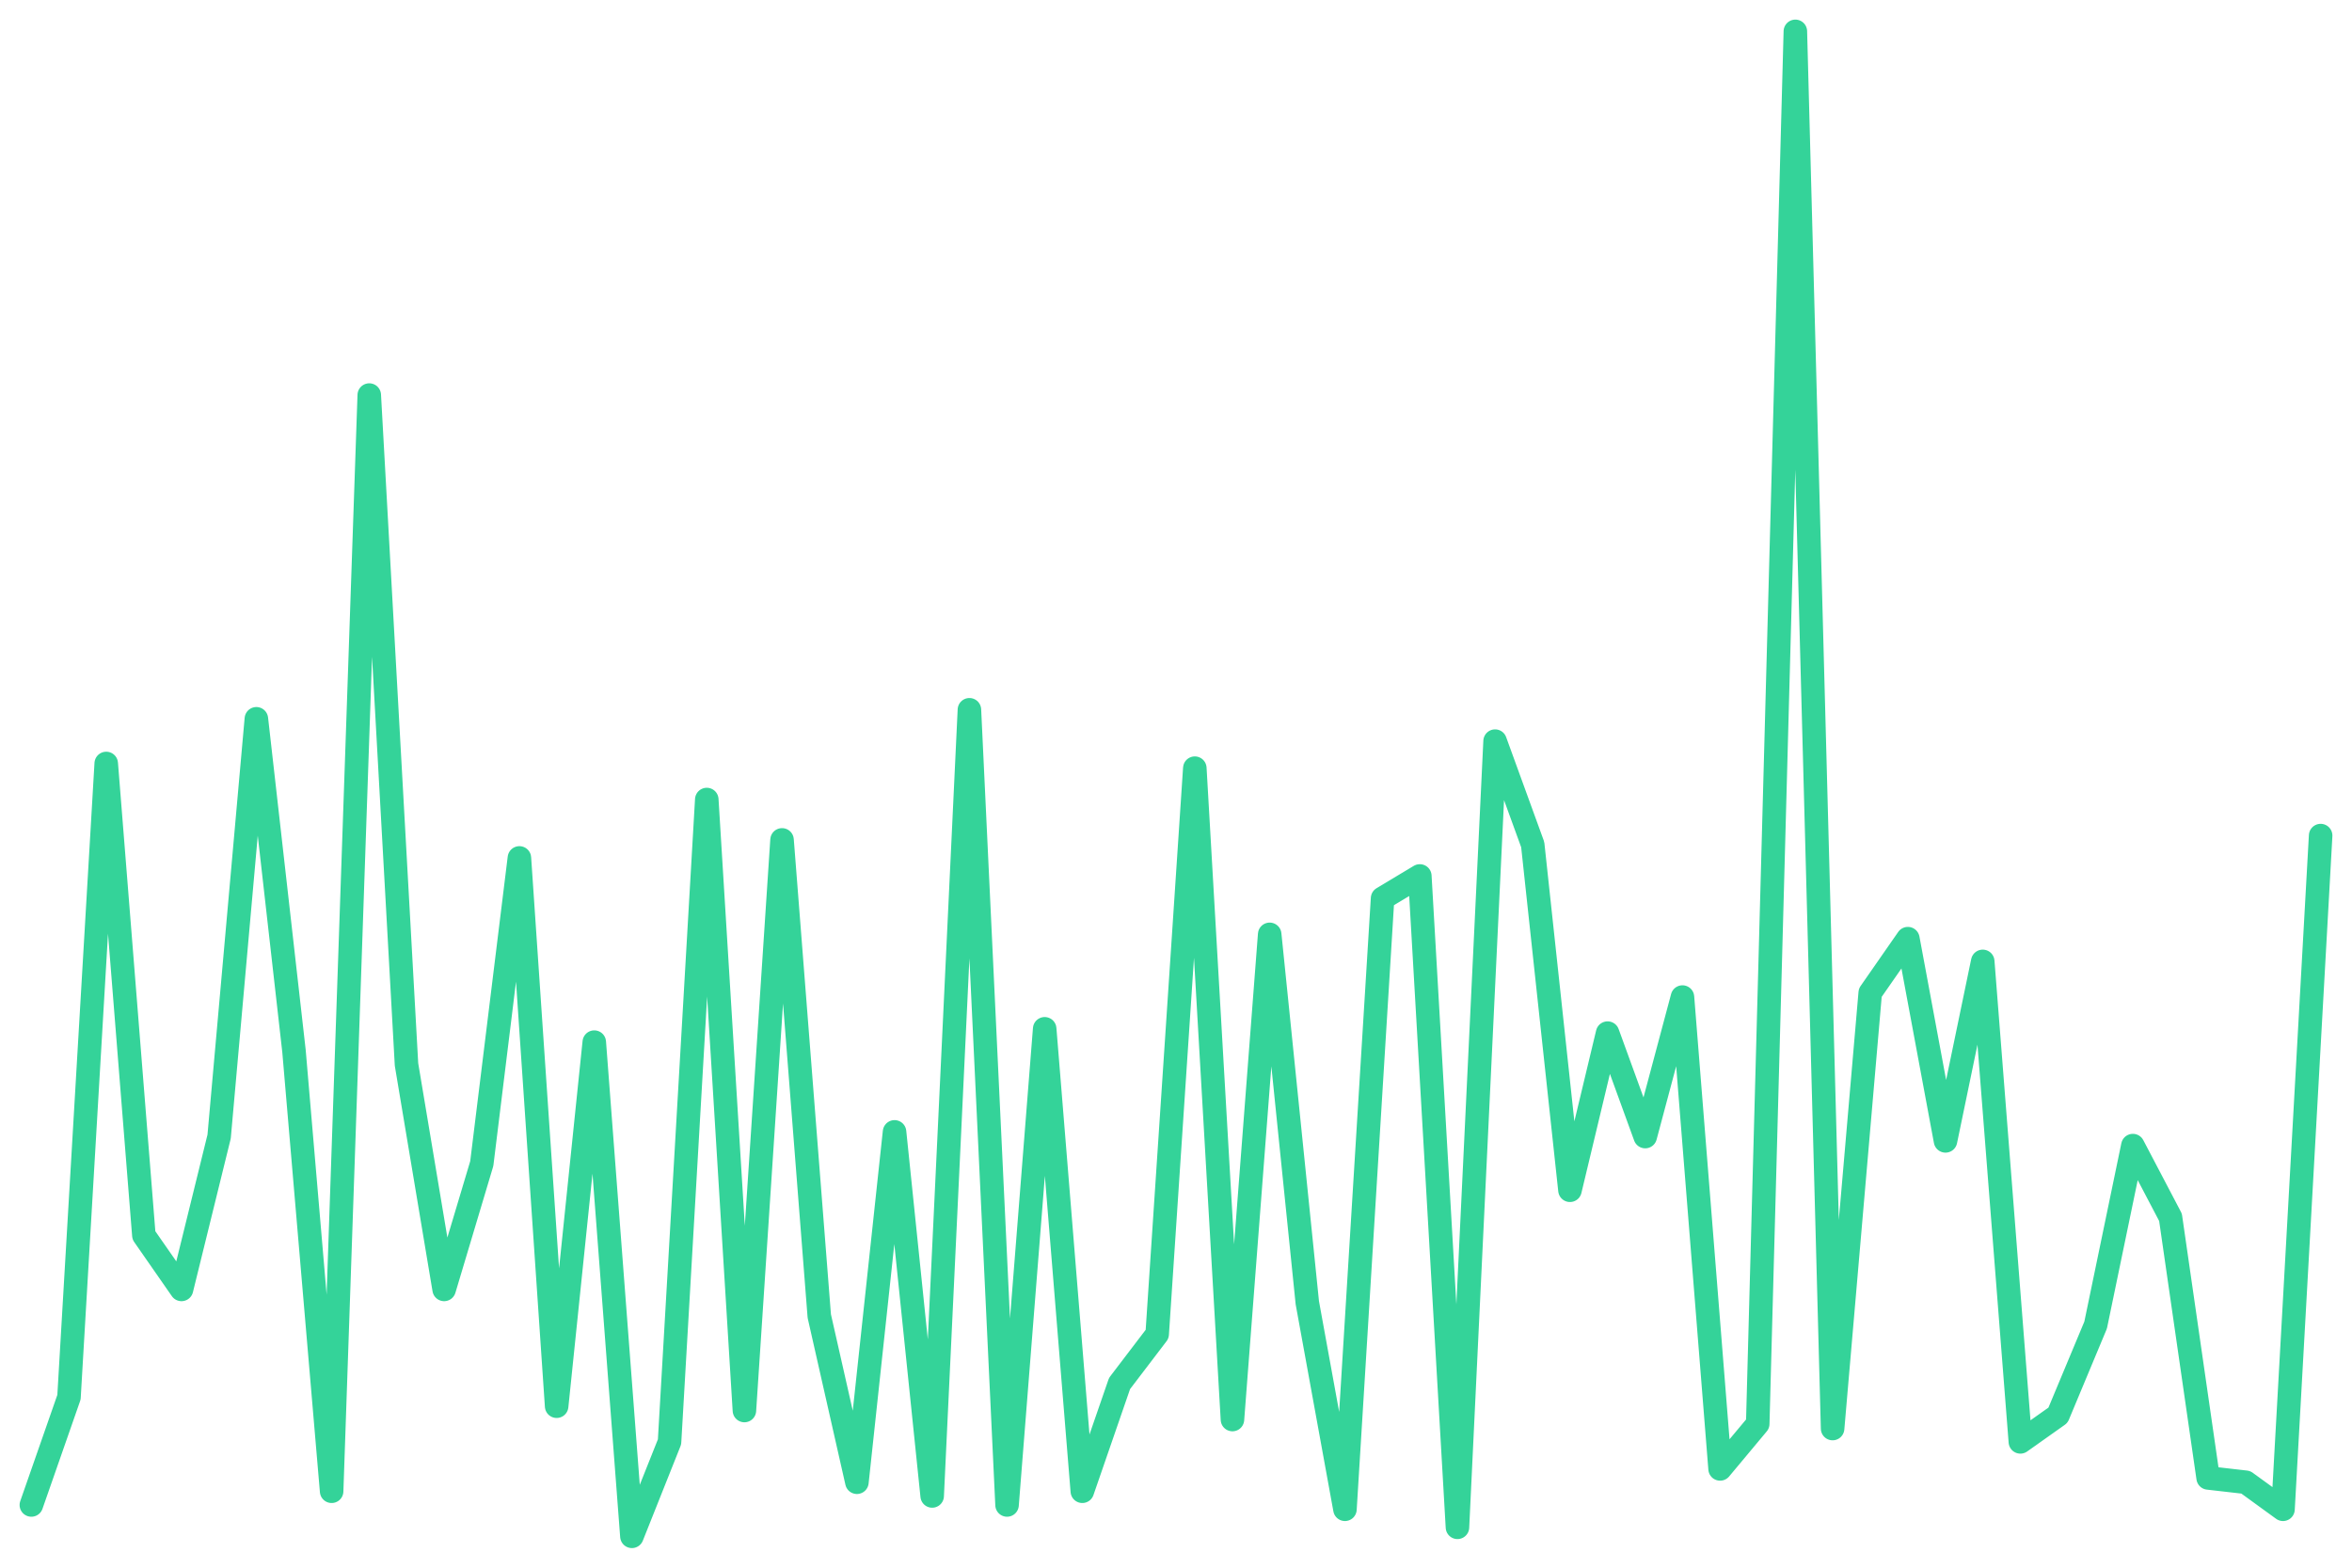
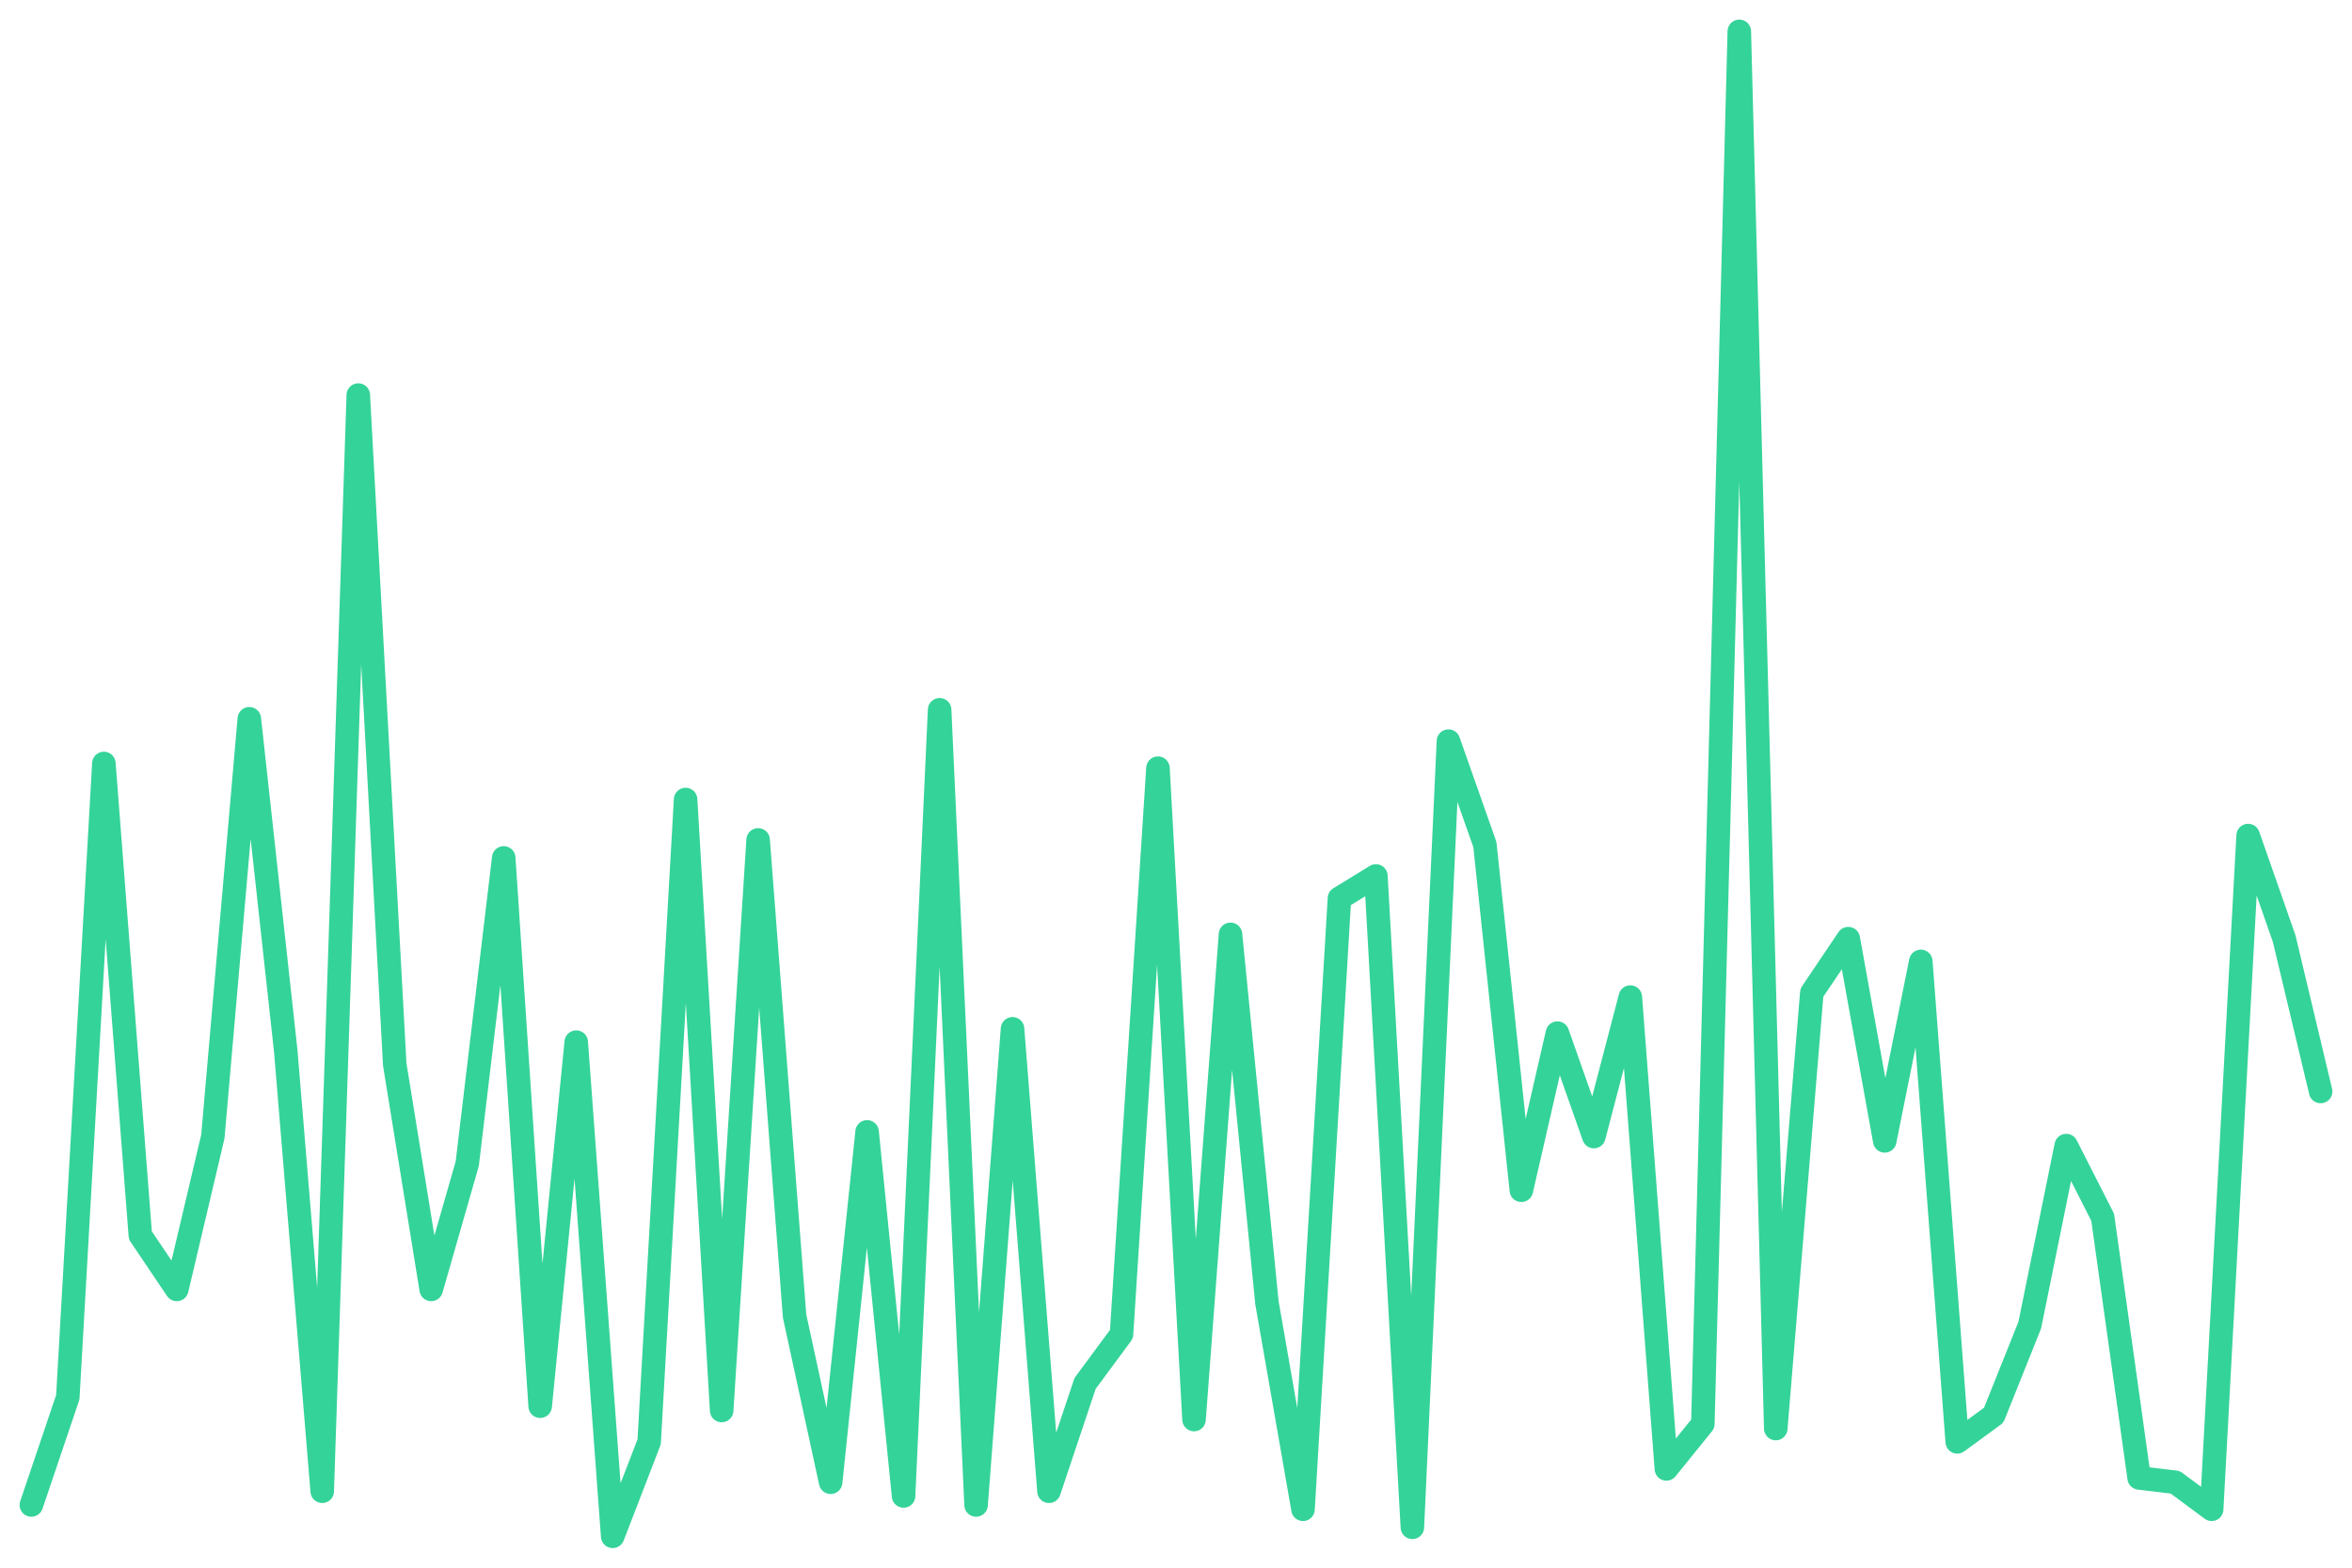
<svg xmlns="http://www.w3.org/2000/svg" viewBox="0 0 600 400" width="600" height="400">
-   <polyline fill="none" stroke="#34d399" stroke-width="6" stroke-linejoin="round" stroke-linecap="round" points="8.0,384.0 17.6,356.5 27.1,194.8 36.7,315.2 46.3,329.0 55.9,290.0 65.4,183.4 75.0,268.2 84.6,380.5 94.2,100.8 103.7,271.6 113.3,329.0 122.9,296.9 132.5,218.9 142.0,358.8 151.6,265.9 161.2,392.0 170.8,367.9 180.3,204.0 189.9,359.9 199.5,214.3 209.0,335.8 218.6,378.2 228.2,288.8 237.8,381.7 247.3,181.1 256.9,384.0 266.5,262.5 276.1,380.5 285.6,353.0 295.2,340.4 304.8,196.0 314.4,362.2 323.9,238.4 333.5,332.4 343.1,385.1 352.7,229.2 362.2,223.5 371.8,389.7 381.4,189.1 391.0,215.5 400.5,303.7 410.1,263.6 419.7,290.0 429.2,254.4 438.8,374.8 448.4,363.3 458.0,8.0 467.5,364.5 477.1,253.3 486.7,239.5 496.3,291.1 505.8,245.3 515.4,367.9 525.0,361.1 534.6,338.1 544.1,292.3 553.7,310.6 563.3,377.1 572.9,378.2 582.4,385.1 592.0,213.2" />
+   <polyline fill="none" stroke="#34d399" stroke-width="6" stroke-linejoin="round" stroke-linecap="round" points="8.0,384.0 17.3,356.5 26.5,194.8 35.8,315.2 45.1,329.0 54.3,290.0 63.6,183.4 72.9,268.2 82.2,380.5 91.4,100.8 100.7,271.6 110.0,329.0 119.2,296.9 128.5,218.9 137.8,358.8 147.0,265.9 156.3,392.0 165.6,367.9 174.9,204.0 184.1,359.9 193.4,214.3 202.7,335.8 211.9,378.2 221.2,288.8 230.5,381.7 239.7,181.1 249.0,384.0 258.3,262.5 267.6,380.5 276.8,353.0 286.1,340.4 295.4,196.0 304.6,362.2 313.9,238.4 323.2,332.4 332.4,385.1 341.7,229.2 351.0,223.5 360.3,389.7 369.5,189.1 378.8,215.5 388.1,303.7 397.3,263.6 406.6,290.0 415.9,254.4 425.1,374.8 434.4,363.3 443.7,8.0 453.0,364.5 462.2,253.3 471.5,239.5 480.8,291.1 490.0,245.3 499.3,367.9 508.6,361.1 517.8,338.1 527.1,292.3 536.4,310.6 545.7,377.1 554.9,378.2 564.2,385.1 573.5,213.2 582.7,239.5 592.0,278.5" />
</svg>
